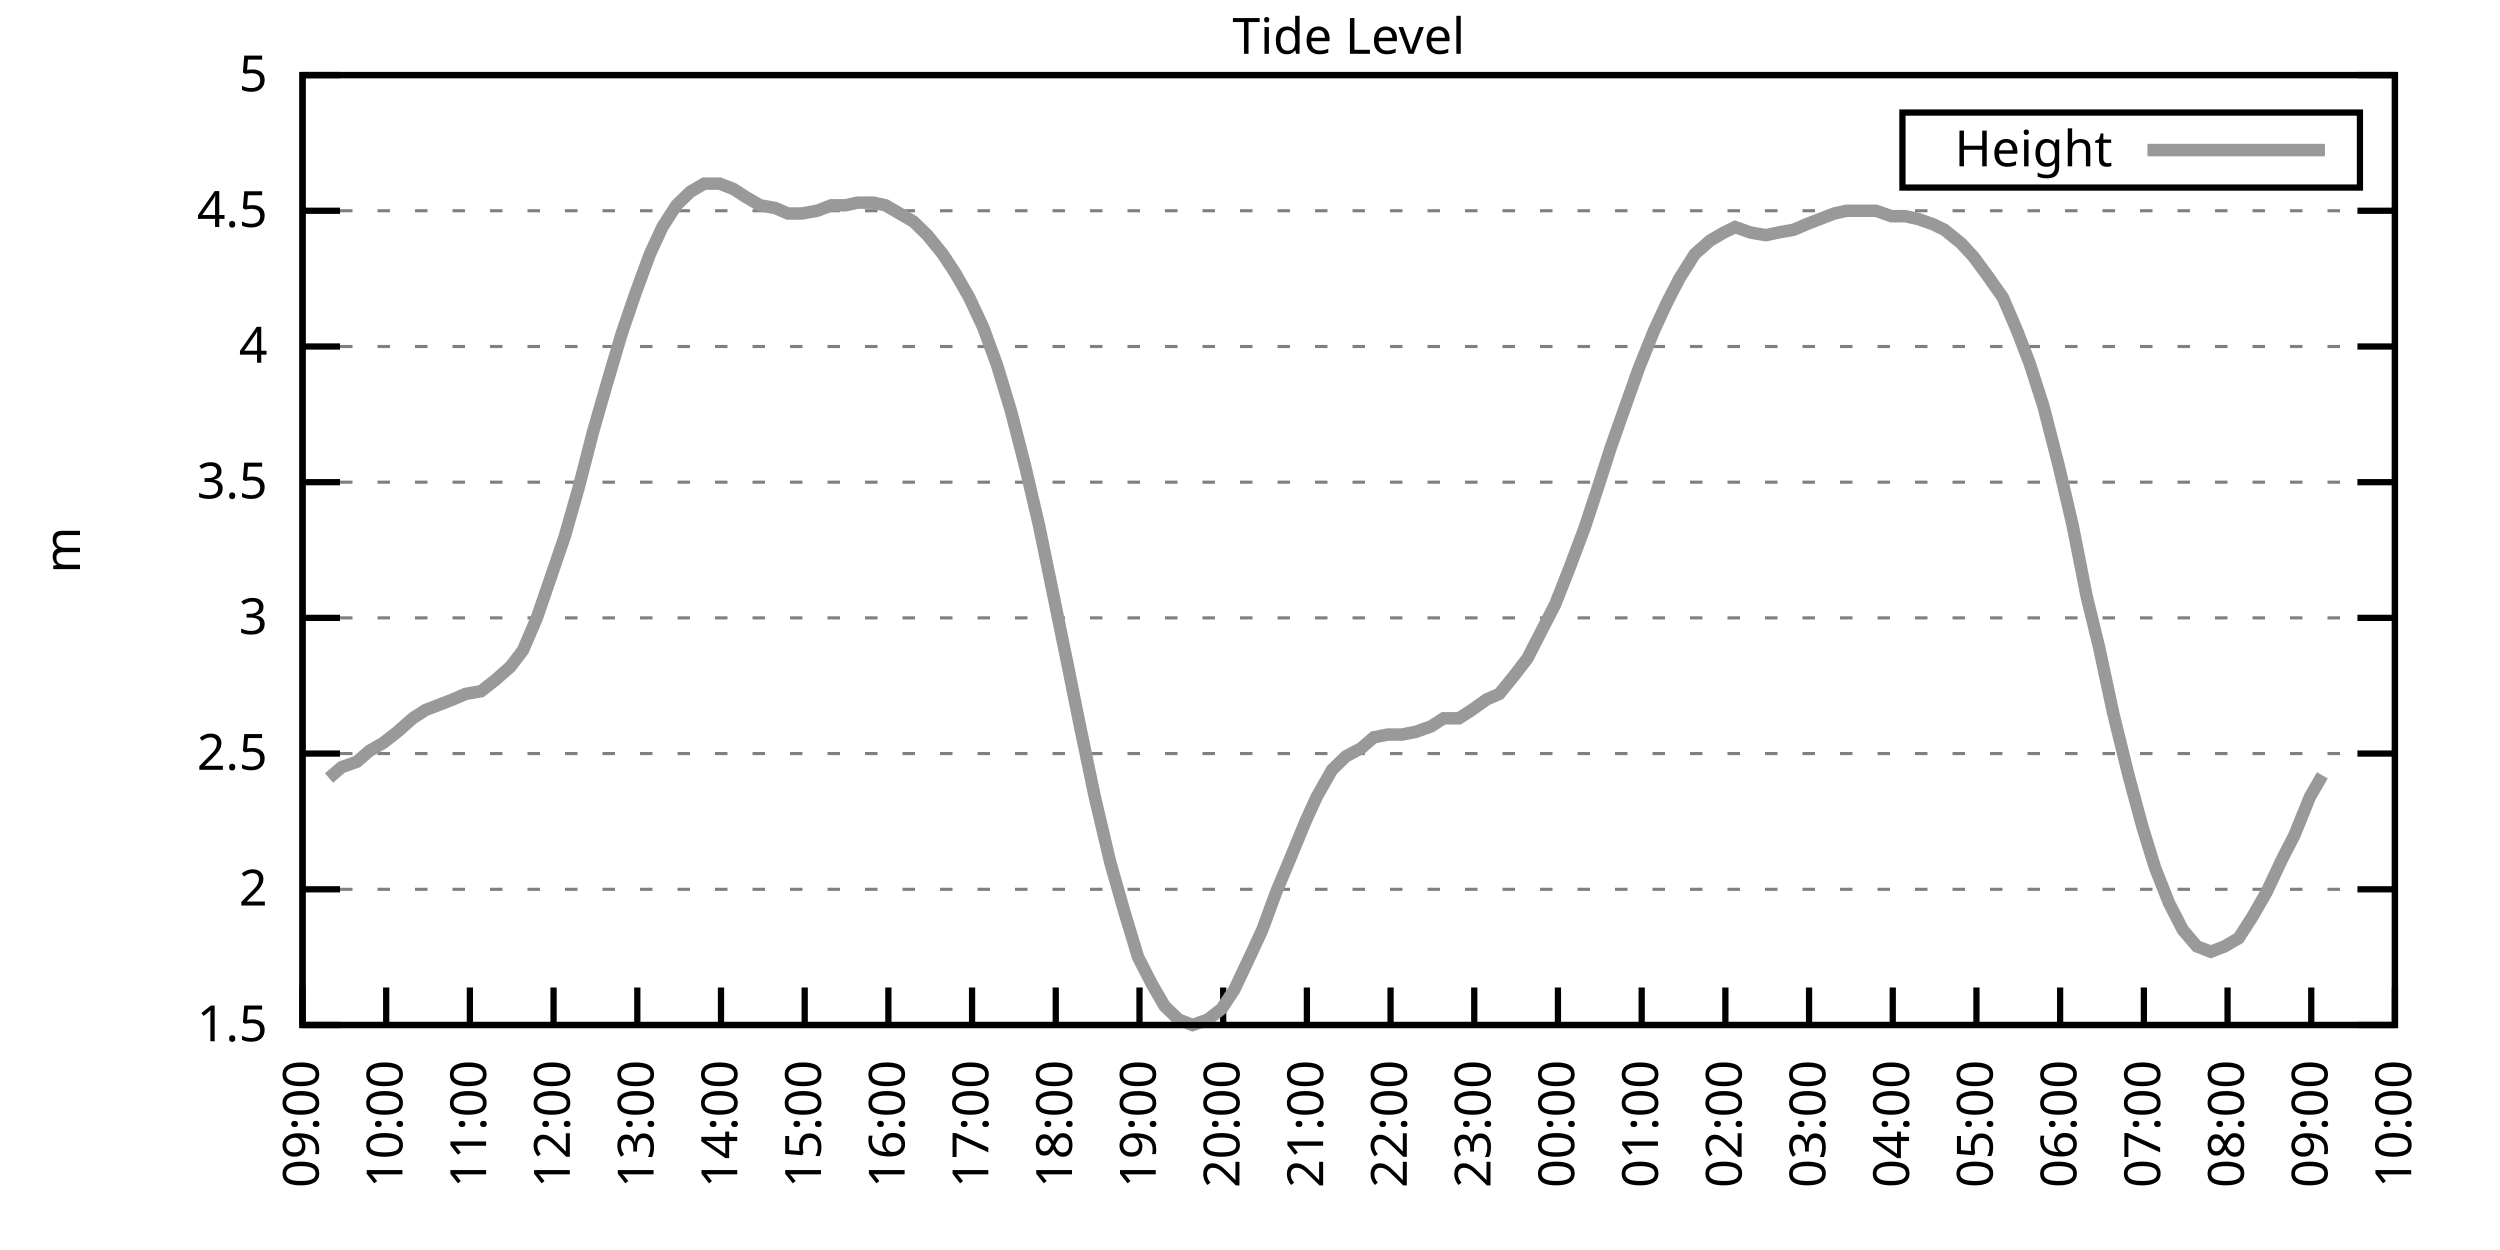
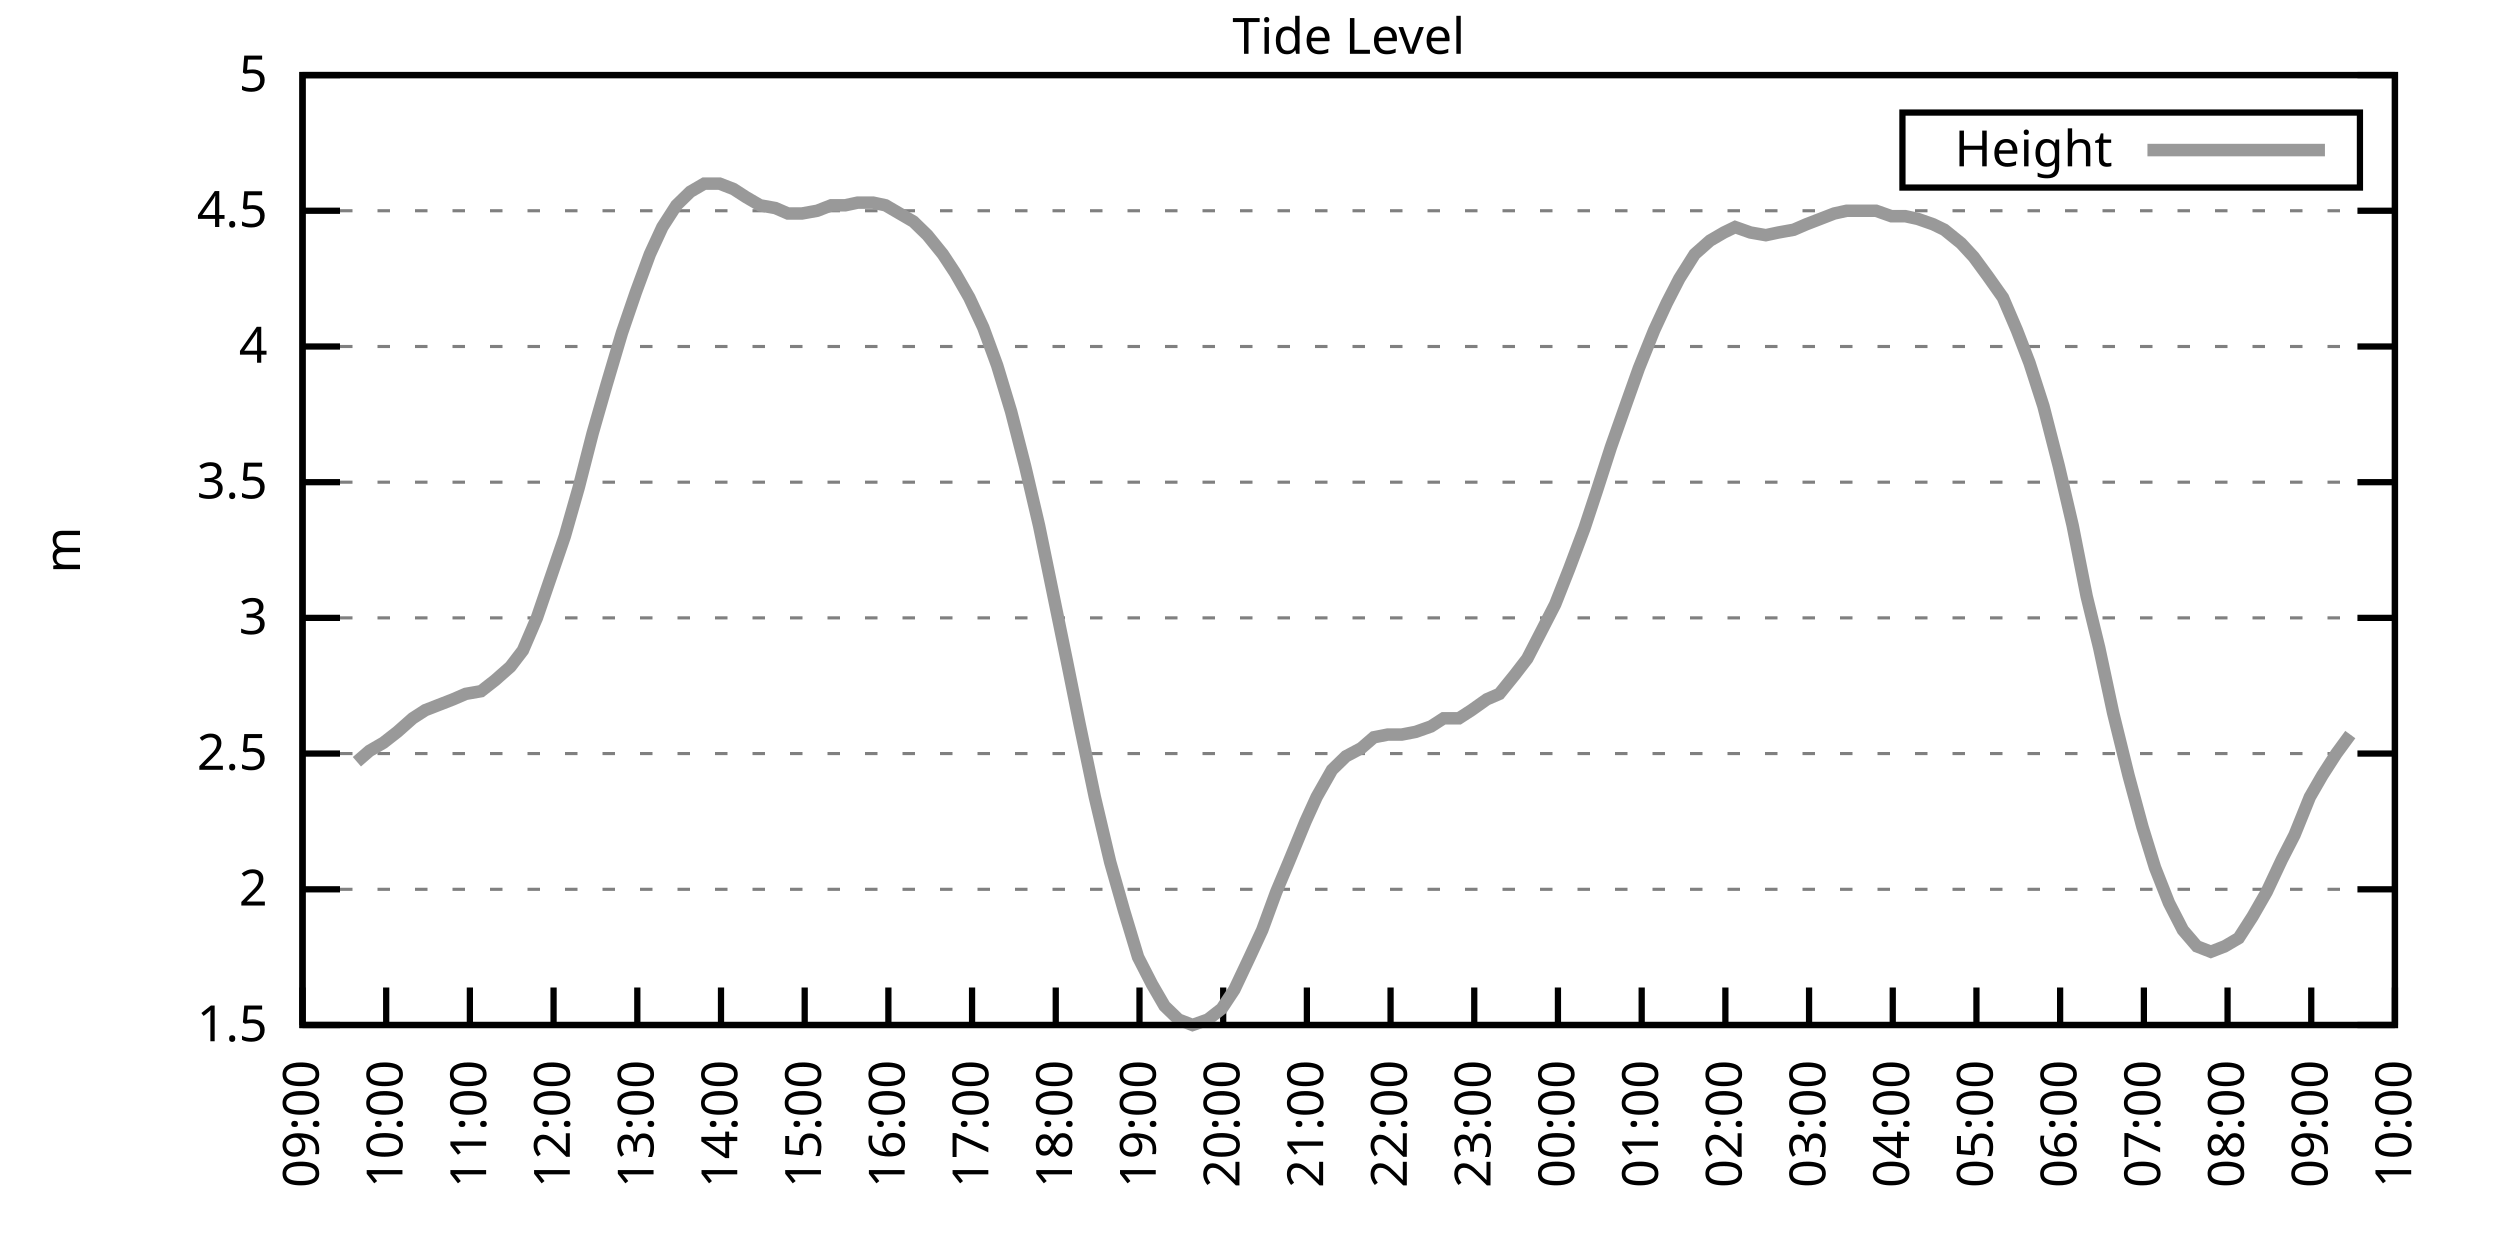
<svg xmlns="http://www.w3.org/2000/svg" xmlns:xlink="http://www.w3.org/1999/xlink" width="400" height="200" viewBox="0 0 400 200">
  <g id="gnuplot_canvas">
    <rect x="0" y="0" width="400" height="200" fill="none" />
    <defs>
      <circle id="gpDot" r="0.5" stroke-width="0.5" stroke="currentColor" />
      <path id="gpPt0" stroke-width="0.333" stroke="currentColor" d="M-1,0 h2 M0,-1 v2" />
      <path id="gpPt1" stroke-width="0.333" stroke="currentColor" d="M-1,-1 L1,1 M1,-1 L-1,1" />
      <path id="gpPt2" stroke-width="0.333" stroke="currentColor" d="M-1,0 L1,0 M0,-1 L0,1 M-1,-1 L1,1 M-1,1 L1,-1" />
      <rect id="gpPt3" stroke-width="0.333" stroke="currentColor" x="-1" y="-1" width="2" height="2" />
      <rect id="gpPt4" stroke-width="0.333" stroke="currentColor" fill="currentColor" x="-1" y="-1" width="2" height="2" />
      <circle id="gpPt5" stroke-width="0.333" stroke="currentColor" cx="0" cy="0" r="1" />
      <use xlink:href="#gpPt5" id="gpPt6" fill="currentColor" stroke="none" />
      <path id="gpPt7" stroke-width="0.333" stroke="currentColor" d="M0,-1.33 L-1.33,0.67 L1.33,0.67 z" />
      <use xlink:href="#gpPt7" id="gpPt8" fill="currentColor" stroke="none" />
      <use xlink:href="#gpPt7" id="gpPt9" stroke="currentColor" transform="rotate(180)" />
      <use xlink:href="#gpPt9" id="gpPt10" fill="currentColor" stroke="none" />
      <use xlink:href="#gpPt3" id="gpPt11" stroke="currentColor" transform="rotate(45)" />
      <use xlink:href="#gpPt11" id="gpPt12" fill="currentColor" stroke="none" />
      <path id="gpPt13" stroke-width="0.333" stroke="currentColor" d="M0,1.330 L1.265,0.411 L0.782,-1.067 L-0.782,-1.076 L-1.265,0.411 z" />
      <use xlink:href="#gpPt13" id="gpPt14" fill="currentColor" stroke="none" />
      <filter id="textbox" filterUnits="objectBoundingBox" x="0" y="0" height="1" width="1">
        <feFlood flood-color="white" flood-opacity="1" result="bgnd" />
        <feComposite in="SourceGraphic" in2="bgnd" operator="atop" />
      </filter>
      <filter id="greybox" filterUnits="objectBoundingBox" x="0" y="0" height="1" width="1">
        <feFlood flood-color="lightgrey" flood-opacity="1" result="grey" />
        <feComposite in="SourceGraphic" in2="grey" operator="atop" />
      </filter>
    </defs>
    <g fill="none" color="white" stroke="currentColor" stroke-width="1.00" stroke-linecap="butt" stroke-linejoin="miter">
</g>
    <g fill="none" color="black" stroke="currentColor" stroke-width="1.00" stroke-linecap="butt" stroke-linejoin="miter">
      <g stroke="none" shape-rendering="crispEdges">
        <polygon fill="rgb(255, 255, 255)" points="48.40,164.00 383.18,164.00 383.18,12.02 48.40,12.02 " />
      </g>
    </g>
    <g fill="none" color="black" stroke="currentColor" stroke-width="1.00" stroke-linecap="butt" stroke-linejoin="miter">
</g>
    <g fill="none" color="black" stroke="black" stroke-width="0.50" stroke-linecap="butt" stroke-linejoin="miter">
</g>
    <g fill="none" color="gray" stroke="currentColor" stroke-width="0.50" stroke-linecap="butt" stroke-linejoin="miter">
      <path stroke="gray" stroke-dasharray="2,4" class="gridline" d="M48.40,164.00 L383.19,164.00  " />
    </g>
    <g fill="none" color="gray" stroke="gray" stroke-width="1.00" stroke-linecap="butt" stroke-linejoin="miter">
</g>
    <g fill="none" color="black" stroke="currentColor" stroke-width="1.00" stroke-linecap="butt" stroke-linejoin="miter">
      <path stroke="black" d="M48.40,164.00 L54.40,164.00 M383.19,164.00 L377.19,164.00  " />
      <g transform="translate(42.80,166.60)" stroke="none" fill="black" font-family="Sans" font-size="8.00" text-anchor="end">
        <text>
          <tspan font-family="Sans"> 1.5</tspan>
        </text>
      </g>
    </g>
    <g fill="none" color="black" stroke="currentColor" stroke-width="1.00" stroke-linecap="butt" stroke-linejoin="miter">
</g>
    <g fill="none" color="black" stroke="black" stroke-width="0.50" stroke-linecap="butt" stroke-linejoin="miter">
</g>
    <g fill="none" color="gray" stroke="currentColor" stroke-width="0.50" stroke-linecap="butt" stroke-linejoin="miter">
      <path stroke="gray" stroke-dasharray="2,4" class="gridline" d="M48.40,142.29 L383.19,142.29  " />
    </g>
    <g fill="none" color="gray" stroke="gray" stroke-width="1.00" stroke-linecap="butt" stroke-linejoin="miter">
</g>
    <g fill="none" color="black" stroke="currentColor" stroke-width="1.00" stroke-linecap="butt" stroke-linejoin="miter">
      <path stroke="black" d="M48.40,142.29 L54.40,142.29 M383.19,142.29 L377.19,142.29  " />
      <g transform="translate(42.80,144.89)" stroke="none" fill="black" font-family="Sans" font-size="8.00" text-anchor="end">
        <text>
          <tspan font-family="Sans"> 2</tspan>
        </text>
      </g>
    </g>
    <g fill="none" color="black" stroke="currentColor" stroke-width="1.00" stroke-linecap="butt" stroke-linejoin="miter">
</g>
    <g fill="none" color="black" stroke="black" stroke-width="0.50" stroke-linecap="butt" stroke-linejoin="miter">
</g>
    <g fill="none" color="gray" stroke="currentColor" stroke-width="0.50" stroke-linecap="butt" stroke-linejoin="miter">
      <path stroke="gray" stroke-dasharray="2,4" class="gridline" d="M48.40,120.57 L383.19,120.57  " />
    </g>
    <g fill="none" color="gray" stroke="gray" stroke-width="1.00" stroke-linecap="butt" stroke-linejoin="miter">
</g>
    <g fill="none" color="black" stroke="currentColor" stroke-width="1.00" stroke-linecap="butt" stroke-linejoin="miter">
      <path stroke="black" d="M48.40,120.57 L54.40,120.57 M383.19,120.57 L377.19,120.57  " />
      <g transform="translate(42.80,123.17)" stroke="none" fill="black" font-family="Sans" font-size="8.00" text-anchor="end">
        <text>
          <tspan font-family="Sans"> 2.5</tspan>
        </text>
      </g>
    </g>
    <g fill="none" color="black" stroke="currentColor" stroke-width="1.00" stroke-linecap="butt" stroke-linejoin="miter">
</g>
    <g fill="none" color="black" stroke="black" stroke-width="0.50" stroke-linecap="butt" stroke-linejoin="miter">
</g>
    <g fill="none" color="gray" stroke="currentColor" stroke-width="0.50" stroke-linecap="butt" stroke-linejoin="miter">
      <path stroke="gray" stroke-dasharray="2,4" class="gridline" d="M48.40,98.86 L383.19,98.86  " />
    </g>
    <g fill="none" color="gray" stroke="gray" stroke-width="1.00" stroke-linecap="butt" stroke-linejoin="miter">
</g>
    <g fill="none" color="black" stroke="currentColor" stroke-width="1.00" stroke-linecap="butt" stroke-linejoin="miter">
      <path stroke="black" d="M48.40,98.86 L54.40,98.86 M383.19,98.86 L377.19,98.86  " />
      <g transform="translate(42.80,101.46)" stroke="none" fill="black" font-family="Sans" font-size="8.00" text-anchor="end">
        <text>
          <tspan font-family="Sans"> 3</tspan>
        </text>
      </g>
    </g>
    <g fill="none" color="black" stroke="currentColor" stroke-width="1.00" stroke-linecap="butt" stroke-linejoin="miter">
</g>
    <g fill="none" color="black" stroke="black" stroke-width="0.50" stroke-linecap="butt" stroke-linejoin="miter">
</g>
    <g fill="none" color="gray" stroke="currentColor" stroke-width="0.50" stroke-linecap="butt" stroke-linejoin="miter">
      <path stroke="gray" stroke-dasharray="2,4" class="gridline" d="M48.40,77.15 L383.19,77.15  " />
    </g>
    <g fill="none" color="gray" stroke="gray" stroke-width="1.00" stroke-linecap="butt" stroke-linejoin="miter">
</g>
    <g fill="none" color="black" stroke="currentColor" stroke-width="1.00" stroke-linecap="butt" stroke-linejoin="miter">
      <path stroke="black" d="M48.40,77.15 L54.40,77.15 M383.19,77.15 L377.19,77.15  " />
      <g transform="translate(42.80,79.75)" stroke="none" fill="black" font-family="Sans" font-size="8.00" text-anchor="end">
        <text>
          <tspan font-family="Sans"> 3.5</tspan>
        </text>
      </g>
    </g>
    <g fill="none" color="black" stroke="currentColor" stroke-width="1.00" stroke-linecap="butt" stroke-linejoin="miter">
</g>
    <g fill="none" color="black" stroke="black" stroke-width="0.50" stroke-linecap="butt" stroke-linejoin="miter">
</g>
    <g fill="none" color="gray" stroke="currentColor" stroke-width="0.50" stroke-linecap="butt" stroke-linejoin="miter">
      <path stroke="gray" stroke-dasharray="2,4" class="gridline" d="M48.40,55.44 L383.19,55.44  " />
    </g>
    <g fill="none" color="gray" stroke="gray" stroke-width="1.00" stroke-linecap="butt" stroke-linejoin="miter">
</g>
    <g fill="none" color="black" stroke="currentColor" stroke-width="1.00" stroke-linecap="butt" stroke-linejoin="miter">
      <path stroke="black" d="M48.40,55.44 L54.40,55.44 M383.19,55.44 L377.19,55.44  " />
      <g transform="translate(42.80,58.04)" stroke="none" fill="black" font-family="Sans" font-size="8.00" text-anchor="end">
        <text>
          <tspan font-family="Sans"> 4</tspan>
        </text>
      </g>
    </g>
    <g fill="none" color="black" stroke="currentColor" stroke-width="1.00" stroke-linecap="butt" stroke-linejoin="miter">
</g>
    <g fill="none" color="black" stroke="black" stroke-width="0.50" stroke-linecap="butt" stroke-linejoin="miter">
</g>
    <g fill="none" color="gray" stroke="currentColor" stroke-width="0.50" stroke-linecap="butt" stroke-linejoin="miter">
      <path stroke="gray" stroke-dasharray="2,4" class="gridline" d="M48.40,33.72 L383.19,33.72  " />
    </g>
    <g fill="none" color="gray" stroke="gray" stroke-width="1.00" stroke-linecap="butt" stroke-linejoin="miter">
</g>
    <g fill="none" color="black" stroke="currentColor" stroke-width="1.00" stroke-linecap="butt" stroke-linejoin="miter">
      <path stroke="black" d="M48.40,33.72 L54.40,33.72 M383.19,33.72 L377.19,33.72  " />
      <g transform="translate(42.80,36.32)" stroke="none" fill="black" font-family="Sans" font-size="8.00" text-anchor="end">
        <text>
          <tspan font-family="Sans"> 4.5</tspan>
        </text>
      </g>
    </g>
    <g fill="none" color="black" stroke="currentColor" stroke-width="1.00" stroke-linecap="butt" stroke-linejoin="miter">
</g>
    <g fill="none" color="black" stroke="black" stroke-width="0.50" stroke-linecap="butt" stroke-linejoin="miter">
</g>
    <g fill="none" color="gray" stroke="currentColor" stroke-width="0.50" stroke-linecap="butt" stroke-linejoin="miter">
      <path stroke="gray" stroke-dasharray="2,4" class="gridline" d="M48.40,12.01 L383.19,12.01  " />
    </g>
    <g fill="none" color="gray" stroke="gray" stroke-width="1.00" stroke-linecap="butt" stroke-linejoin="miter">
</g>
    <g fill="none" color="black" stroke="currentColor" stroke-width="1.00" stroke-linecap="butt" stroke-linejoin="miter">
      <path stroke="black" d="M48.40,12.01 L54.40,12.01 M383.19,12.01 L377.19,12.01  " />
      <g transform="translate(42.80,14.61)" stroke="none" fill="black" font-family="Sans" font-size="8.00" text-anchor="end">
        <text>
          <tspan font-family="Sans"> 5</tspan>
        </text>
      </g>
    </g>
    <g fill="none" color="black" stroke="currentColor" stroke-width="1.00" stroke-linecap="butt" stroke-linejoin="miter">
      <path stroke="black" d="M48.40,164.00 L48.40,158.00  " />
      <g transform="translate(51.00,169.60) rotate(270.00)" stroke="none" fill="black" font-family="Sans" font-size="8.00" text-anchor="end">
        <text>
          <tspan font-family="Sans">09:00</tspan>
        </text>
      </g>
    </g>
    <g fill="none" color="black" stroke="currentColor" stroke-width="1.00" stroke-linecap="butt" stroke-linejoin="miter">
      <path stroke="black" d="M61.79,164.00 L61.79,158.00  " />
      <g transform="translate(64.39,169.60) rotate(270.00)" stroke="none" fill="black" font-family="Sans" font-size="8.00" text-anchor="end">
        <text>
          <tspan font-family="Sans">10:00</tspan>
        </text>
      </g>
    </g>
    <g fill="none" color="black" stroke="currentColor" stroke-width="1.00" stroke-linecap="butt" stroke-linejoin="miter">
      <path stroke="black" d="M75.18,164.00 L75.18,158.00  " />
      <g transform="translate(77.78,169.60) rotate(270.00)" stroke="none" fill="black" font-family="Sans" font-size="8.00" text-anchor="end">
        <text>
          <tspan font-family="Sans">11:00</tspan>
        </text>
      </g>
    </g>
    <g fill="none" color="black" stroke="currentColor" stroke-width="1.00" stroke-linecap="butt" stroke-linejoin="miter">
      <path stroke="black" d="M88.57,164.00 L88.57,158.00  " />
      <g transform="translate(91.17,169.60) rotate(270.00)" stroke="none" fill="black" font-family="Sans" font-size="8.00" text-anchor="end">
        <text>
          <tspan font-family="Sans">12:00</tspan>
        </text>
      </g>
    </g>
    <g fill="none" color="black" stroke="currentColor" stroke-width="1.00" stroke-linecap="butt" stroke-linejoin="miter">
      <path stroke="black" d="M101.97,164.00 L101.97,158.00  " />
      <g transform="translate(104.57,169.60) rotate(270.00)" stroke="none" fill="black" font-family="Sans" font-size="8.00" text-anchor="end">
        <text>
          <tspan font-family="Sans">13:00</tspan>
        </text>
      </g>
    </g>
    <g fill="none" color="black" stroke="currentColor" stroke-width="1.00" stroke-linecap="butt" stroke-linejoin="miter">
      <path stroke="black" d="M115.36,164.00 L115.36,158.00  " />
      <g transform="translate(117.96,169.60) rotate(270.00)" stroke="none" fill="black" font-family="Sans" font-size="8.00" text-anchor="end">
        <text>
          <tspan font-family="Sans">14:00</tspan>
        </text>
      </g>
    </g>
    <g fill="none" color="black" stroke="currentColor" stroke-width="1.00" stroke-linecap="butt" stroke-linejoin="miter">
      <path stroke="black" d="M128.75,164.00 L128.75,158.00  " />
      <g transform="translate(131.35,169.60) rotate(270.00)" stroke="none" fill="black" font-family="Sans" font-size="8.00" text-anchor="end">
        <text>
          <tspan font-family="Sans">15:00</tspan>
        </text>
      </g>
    </g>
    <g fill="none" color="black" stroke="currentColor" stroke-width="1.00" stroke-linecap="butt" stroke-linejoin="miter">
      <path stroke="black" d="M142.14,164.00 L142.14,158.00  " />
      <g transform="translate(144.74,169.60) rotate(270.00)" stroke="none" fill="black" font-family="Sans" font-size="8.00" text-anchor="end">
        <text>
          <tspan font-family="Sans">16:00</tspan>
        </text>
      </g>
    </g>
    <g fill="none" color="black" stroke="currentColor" stroke-width="1.00" stroke-linecap="butt" stroke-linejoin="miter">
      <path stroke="black" d="M155.53,164.00 L155.53,158.00  " />
      <g transform="translate(158.13,169.60) rotate(270.00)" stroke="none" fill="black" font-family="Sans" font-size="8.00" text-anchor="end">
        <text>
          <tspan font-family="Sans">17:00</tspan>
        </text>
      </g>
    </g>
    <g fill="none" color="black" stroke="currentColor" stroke-width="1.00" stroke-linecap="butt" stroke-linejoin="miter">
      <path stroke="black" d="M168.92,164.00 L168.92,158.00  " />
      <g transform="translate(171.52,169.60) rotate(270.00)" stroke="none" fill="black" font-family="Sans" font-size="8.00" text-anchor="end">
        <text>
          <tspan font-family="Sans">18:00</tspan>
        </text>
      </g>
    </g>
    <g fill="none" color="black" stroke="currentColor" stroke-width="1.00" stroke-linecap="butt" stroke-linejoin="miter">
      <path stroke="black" d="M182.32,164.00 L182.32,158.00  " />
      <g transform="translate(184.92,169.60) rotate(270.00)" stroke="none" fill="black" font-family="Sans" font-size="8.00" text-anchor="end">
        <text>
          <tspan font-family="Sans">19:00</tspan>
        </text>
      </g>
    </g>
    <g fill="none" color="black" stroke="currentColor" stroke-width="1.00" stroke-linecap="butt" stroke-linejoin="miter">
      <path stroke="black" d="M195.71,164.00 L195.71,158.00  " />
      <g transform="translate(198.31,169.60) rotate(270.00)" stroke="none" fill="black" font-family="Sans" font-size="8.00" text-anchor="end">
        <text>
          <tspan font-family="Sans">20:00</tspan>
        </text>
      </g>
    </g>
    <g fill="none" color="black" stroke="currentColor" stroke-width="1.00" stroke-linecap="butt" stroke-linejoin="miter">
      <path stroke="black" d="M209.10,164.00 L209.10,158.00  " />
      <g transform="translate(211.70,169.60) rotate(270.00)" stroke="none" fill="black" font-family="Sans" font-size="8.00" text-anchor="end">
        <text>
          <tspan font-family="Sans">21:00</tspan>
        </text>
      </g>
    </g>
    <g fill="none" color="black" stroke="currentColor" stroke-width="1.00" stroke-linecap="butt" stroke-linejoin="miter">
      <path stroke="black" d="M222.49,164.00 L222.49,158.00  " />
      <g transform="translate(225.09,169.60) rotate(270.00)" stroke="none" fill="black" font-family="Sans" font-size="8.00" text-anchor="end">
        <text>
          <tspan font-family="Sans">22:00</tspan>
        </text>
      </g>
    </g>
    <g fill="none" color="black" stroke="currentColor" stroke-width="1.00" stroke-linecap="butt" stroke-linejoin="miter">
      <path stroke="black" d="M235.88,164.00 L235.88,158.00  " />
      <g transform="translate(238.48,169.60) rotate(270.00)" stroke="none" fill="black" font-family="Sans" font-size="8.00" text-anchor="end">
        <text>
          <tspan font-family="Sans">23:00</tspan>
        </text>
      </g>
    </g>
    <g fill="none" color="black" stroke="currentColor" stroke-width="1.00" stroke-linecap="butt" stroke-linejoin="miter">
      <path stroke="black" d="M249.27,164.00 L249.27,158.00  " />
      <g transform="translate(251.87,169.60) rotate(270.00)" stroke="none" fill="black" font-family="Sans" font-size="8.00" text-anchor="end">
        <text>
          <tspan font-family="Sans">00:00</tspan>
        </text>
      </g>
    </g>
    <g fill="none" color="black" stroke="currentColor" stroke-width="1.00" stroke-linecap="butt" stroke-linejoin="miter">
      <path stroke="black" d="M262.67,164.00 L262.67,158.00  " />
      <g transform="translate(265.27,169.60) rotate(270.00)" stroke="none" fill="black" font-family="Sans" font-size="8.00" text-anchor="end">
        <text>
          <tspan font-family="Sans">01:00</tspan>
        </text>
      </g>
    </g>
    <g fill="none" color="black" stroke="currentColor" stroke-width="1.00" stroke-linecap="butt" stroke-linejoin="miter">
      <path stroke="black" d="M276.06,164.00 L276.06,158.00  " />
      <g transform="translate(278.66,169.60) rotate(270.00)" stroke="none" fill="black" font-family="Sans" font-size="8.00" text-anchor="end">
        <text>
          <tspan font-family="Sans">02:00</tspan>
        </text>
      </g>
    </g>
    <g fill="none" color="black" stroke="currentColor" stroke-width="1.00" stroke-linecap="butt" stroke-linejoin="miter">
      <path stroke="black" d="M289.45,164.00 L289.45,158.00  " />
      <g transform="translate(292.05,169.60) rotate(270.00)" stroke="none" fill="black" font-family="Sans" font-size="8.00" text-anchor="end">
        <text>
          <tspan font-family="Sans">03:00</tspan>
        </text>
      </g>
    </g>
    <g fill="none" color="black" stroke="currentColor" stroke-width="1.00" stroke-linecap="butt" stroke-linejoin="miter">
      <path stroke="black" d="M302.84,164.00 L302.84,158.00  " />
      <g transform="translate(305.44,169.60) rotate(270.00)" stroke="none" fill="black" font-family="Sans" font-size="8.00" text-anchor="end">
        <text>
          <tspan font-family="Sans">04:00</tspan>
        </text>
      </g>
    </g>
    <g fill="none" color="black" stroke="currentColor" stroke-width="1.00" stroke-linecap="butt" stroke-linejoin="miter">
      <path stroke="black" d="M316.23,164.00 L316.23,158.00  " />
      <g transform="translate(318.83,169.60) rotate(270.00)" stroke="none" fill="black" font-family="Sans" font-size="8.00" text-anchor="end">
        <text>
          <tspan font-family="Sans">05:00</tspan>
        </text>
      </g>
    </g>
    <g fill="none" color="black" stroke="currentColor" stroke-width="1.00" stroke-linecap="butt" stroke-linejoin="miter">
      <path stroke="black" d="M329.62,164.00 L329.62,158.00  " />
      <g transform="translate(332.22,169.60) rotate(270.00)" stroke="none" fill="black" font-family="Sans" font-size="8.00" text-anchor="end">
        <text>
          <tspan font-family="Sans">06:00</tspan>
        </text>
      </g>
    </g>
    <g fill="none" color="black" stroke="currentColor" stroke-width="1.00" stroke-linecap="butt" stroke-linejoin="miter">
      <path stroke="black" d="M343.02,164.00 L343.02,158.00  " />
      <g transform="translate(345.62,169.60) rotate(270.00)" stroke="none" fill="black" font-family="Sans" font-size="8.00" text-anchor="end">
        <text>
          <tspan font-family="Sans">07:00</tspan>
        </text>
      </g>
    </g>
    <g fill="none" color="black" stroke="currentColor" stroke-width="1.00" stroke-linecap="butt" stroke-linejoin="miter">
      <path stroke="black" d="M356.41,164.00 L356.41,158.00  " />
      <g transform="translate(359.01,169.60) rotate(270.00)" stroke="none" fill="black" font-family="Sans" font-size="8.00" text-anchor="end">
        <text>
          <tspan font-family="Sans">08:00</tspan>
        </text>
      </g>
    </g>
    <g fill="none" color="black" stroke="currentColor" stroke-width="1.00" stroke-linecap="butt" stroke-linejoin="miter">
      <path stroke="black" d="M369.80,164.00 L369.80,158.00  " />
      <g transform="translate(372.40,169.60) rotate(270.00)" stroke="none" fill="black" font-family="Sans" font-size="8.00" text-anchor="end">
        <text>
          <tspan font-family="Sans">09:00</tspan>
        </text>
      </g>
    </g>
    <g fill="none" color="black" stroke="currentColor" stroke-width="1.00" stroke-linecap="butt" stroke-linejoin="miter">
      <path stroke="black" d="M383.19,164.00 L383.19,158.00  " />
      <g transform="translate(385.79,169.60) rotate(270.00)" stroke="none" fill="black" font-family="Sans" font-size="8.00" text-anchor="end">
        <text>
          <tspan font-family="Sans">10:00</tspan>
        </text>
      </g>
    </g>
    <g fill="none" color="black" stroke="currentColor" stroke-width="1.00" stroke-linecap="butt" stroke-linejoin="miter">
</g>
    <g fill="none" color="black" stroke="currentColor" stroke-width="1.00" stroke-linecap="butt" stroke-linejoin="miter">
      <path stroke="black" d="M48.40,12.01 L48.40,164.00 L383.19,164.00 L383.19,12.01 L48.40,12.01 Z  " />
    </g>
    <g fill="none" color="black" stroke="currentColor" stroke-width="1.00" stroke-linecap="butt" stroke-linejoin="miter">
</g>
    <g fill="none" color="black" stroke="currentColor" stroke-width="1.00" stroke-linecap="butt" stroke-linejoin="miter">
      <path stroke="black" d="M304.39,30.01 L304.39,18.01 L377.59,18.01 L377.59,30.01 L304.39,30.01 Z  " />
    </g>
    <g id="Tide_level_plot_1">
      <g fill="none" color="white" stroke="black" stroke-width="2.00" stroke-linecap="butt" stroke-linejoin="miter">
</g>
      <g fill="none" color="black" stroke="currentColor" stroke-width="2.00" stroke-linecap="butt" stroke-linejoin="miter">
        <g transform="translate(337.99,26.61)" stroke="none" fill="black" font-family="Sans" font-size="8.00" text-anchor="end">
          <text>
            <tspan font-family="Sans">Height</tspan>
          </text>
        </g>
      </g>
      <g fill="none" color="black" stroke="currentColor" stroke-width="2.00" stroke-linecap="butt" stroke-linejoin="miter">
-         <path stroke="rgb(153, 153, 153)" d="M343.59,24.01 L371.99,24.01 M52.64,124.48 L54.65,122.75 L57.10,121.88 L59.11,120.14 L61.35,118.84 L63.58,117.10   L66.03,114.93 L68.04,113.63 L70.27,112.76 L72.50,111.89 L74.51,111.02 L76.97,110.59 L79.20,108.85 L81.66,106.68   L83.66,104.07 L85.90,98.86 L88.13,92.35 L90.36,85.83 L92.59,78.02 L94.82,69.33 L97.06,61.52 L99.51,53.26   L101.74,46.75 L103.98,40.67 L105.98,36.33 L108.22,32.85 L110.45,30.68 L112.68,29.38 L115.13,29.38 L117.37,30.25   L119.38,31.55 L121.61,32.85 L124.06,33.29 L126.07,34.16 L128.30,34.16 L130.76,33.72 L132.99,32.85 L135.22,32.85   L137.23,32.42 L139.69,32.42 L141.69,32.85 L143.93,34.16 L146.16,35.46 L148.39,37.63 L150.85,40.67 L152.85,43.71   L155.09,47.62 L157.32,52.40 L159.55,58.48 L161.78,65.86 L164.01,74.54 L166.25,84.10 L168.48,94.95 L170.71,105.81   L172.72,115.80 L175.17,127.52 L177.63,137.94 L179.86,145.76 L182.09,153.14 L184.32,157.49 L186.33,160.96 L188.57,163.13   L190.80,164.00 L193.25,163.13 L195.48,161.39 L197.49,158.35 L199.95,153.14 L201.96,148.80 L204.19,142.72 L206.20,137.94   L208.88,131.43 L210.66,127.52 L213.12,123.18 L215.35,121.01 L217.80,119.71 L219.81,117.97 L222.04,117.53 L224.28,117.53   L226.51,117.10 L228.96,116.23 L230.97,114.93 L233.43,114.93 L235.44,113.63 L237.89,111.89 L239.90,111.02 L242.36,107.98   L244.36,105.38 L246.60,101.03 L248.83,96.69 L251.06,91.04 L253.51,84.53 L255.52,78.45 L257.76,71.50 L260.21,64.56   L262.22,58.91 L264.67,52.83 L266.68,48.49 L268.69,44.58 L271.15,40.67 L273.60,38.50 L275.83,37.20 L277.62,36.33   L280.07,37.20 L282.53,37.63 L284.54,37.20 L286.99,36.76 L289.00,35.89 L291.23,35.03 L293.47,34.16 L295.48,33.72   L297.93,33.72 L300.16,33.72 L302.62,34.59 L304.85,34.59 L306.86,35.03 L309.31,35.89 L311.10,36.76 L313.78,38.93   L315.79,41.11 L318.02,44.15 L320.47,47.62 L322.70,52.83 L324.71,58.04 L326.95,64.99 L329.40,74.54 L331.63,84.10   L333.86,95.39 L335.87,103.64 L338.10,114.06 L340.56,124.05 L342.79,132.30 L344.80,138.81 L347.03,144.46 L349.26,148.80   L351.50,151.41 L353.73,152.28 L355.96,151.41 L358.19,150.10 L360.42,146.63 L362.66,142.72 L365.11,137.51 L367.12,133.60   L369.58,127.52 L371.58,124.05  " />
+         <path stroke="rgb(153, 153, 153)" d="M343.59,24.01 L371.99,24.01 M57.10,121.88 L59.11,120.14 L61.35,118.84 L63.58,117.10 L66.03,114.93 L68.04,113.63   L70.27,112.76 L72.50,111.89 L74.51,111.02 L76.97,110.59 L79.20,108.85 L81.66,106.68 L83.66,104.07 L85.90,98.86   L88.13,92.35 L90.36,85.83 L92.59,78.02 L94.82,69.33 L97.06,61.52 L99.51,53.26 L101.74,46.75 L103.98,40.67   L105.98,36.33 L108.22,32.85 L110.45,30.68 L112.68,29.38 L115.13,29.38 L117.37,30.25 L119.38,31.55 L121.61,32.85   L124.06,33.29 L126.07,34.16 L128.30,34.16 L130.76,33.72 L132.99,32.85 L135.22,32.85 L137.23,32.42 L139.69,32.42   L141.69,32.85 L143.93,34.16 L146.16,35.46 L148.39,37.63 L150.85,40.67 L152.85,43.71 L155.09,47.62 L157.32,52.40   L159.55,58.48 L161.78,65.86 L164.01,74.54 L166.25,84.10 L168.48,94.95 L170.71,105.81 L172.72,115.80 L175.17,127.52   L177.63,137.94 L179.86,145.76 L182.09,153.14 L184.32,157.49 L186.33,160.96 L188.57,163.13 L190.80,164.00 L193.25,163.13   L195.48,161.39 L197.49,158.35 L199.95,153.14 L201.96,148.80 L204.19,142.72 L206.20,137.94 L208.88,131.43 L210.66,127.52   L213.12,123.18 L215.35,121.01 L217.80,119.71 L219.81,117.97 L222.04,117.53 L224.28,117.53 L226.51,117.10 L228.96,116.23   L230.97,114.93 L233.43,114.93 L235.44,113.63 L237.89,111.89 L239.90,111.02 L242.36,107.98 L244.36,105.38 L246.60,101.03   L248.83,96.69 L251.06,91.04 L253.51,84.53 L255.52,78.45 L257.76,71.50 L260.21,64.56 L262.22,58.91 L264.67,52.83   L266.68,48.49 L268.69,44.58 L271.15,40.67 L273.60,38.50 L275.83,37.20 L277.62,36.33 L280.07,37.20 L282.53,37.63   L284.54,37.20 L286.99,36.76 L289.00,35.89 L291.23,35.03 L293.47,34.16 L295.48,33.72 L297.93,33.72 L300.16,33.72   L302.62,34.59 L304.85,34.59 L306.86,35.03 L309.31,35.89 L311.10,36.76 L313.78,38.93 L315.79,41.11 L318.02,44.15   L320.47,47.62 L322.70,52.83 L324.71,58.04 L326.95,64.99 L329.40,74.54 L331.63,84.10 L333.86,95.39 L335.87,103.64   L338.10,114.06 L340.56,124.05 L342.79,132.30 L344.80,138.81 L347.03,144.46 L349.26,148.80 L351.50,151.41 L353.73,152.28   L355.96,151.41 L358.19,150.10 L360.42,146.63 L362.66,142.72 L365.11,137.51 L367.12,133.60 L369.58,127.52 L371.58,124.05   L373.82,120.57 L376.05,117.53  " />
      </g>
    </g>
    <g fill="none" color="black" stroke="currentColor" stroke-width="2.00" stroke-linecap="butt" stroke-linejoin="miter">
</g>
    <g fill="none" color="black" stroke="black" stroke-width="1.00" stroke-linecap="butt" stroke-linejoin="miter">
</g>
    <g fill="none" color="black" stroke="currentColor" stroke-width="1.00" stroke-linecap="butt" stroke-linejoin="miter">
      <path stroke="black" d="M48.40,12.01 L48.40,164.00 L383.19,164.00 L383.19,12.01 L48.40,12.01 Z  " />
      <g transform="translate(12.80,88.01) rotate(270.00)" stroke="none" fill="black" font-family="Sans" font-size="8.00" text-anchor="middle">
        <text>
          <tspan font-family="Sans">m</tspan>
        </text>
      </g>
    </g>
    <g fill="none" color="black" stroke="currentColor" stroke-width="1.00" stroke-linecap="butt" stroke-linejoin="miter">
</g>
    <g fill="none" color="black" stroke="currentColor" stroke-width="1.00" stroke-linecap="butt" stroke-linejoin="miter">
      <g transform="translate(215.79,8.61)" stroke="none" fill="black" font-family="Sans" font-size="8.00" text-anchor="middle">
        <text>
          <tspan font-family="Sans">Tide Level</tspan>
        </text>
      </g>
    </g>
    <g fill="none" color="black" stroke="currentColor" stroke-width="1.00" stroke-linecap="butt" stroke-linejoin="miter">
</g>
  </g>
</svg>
